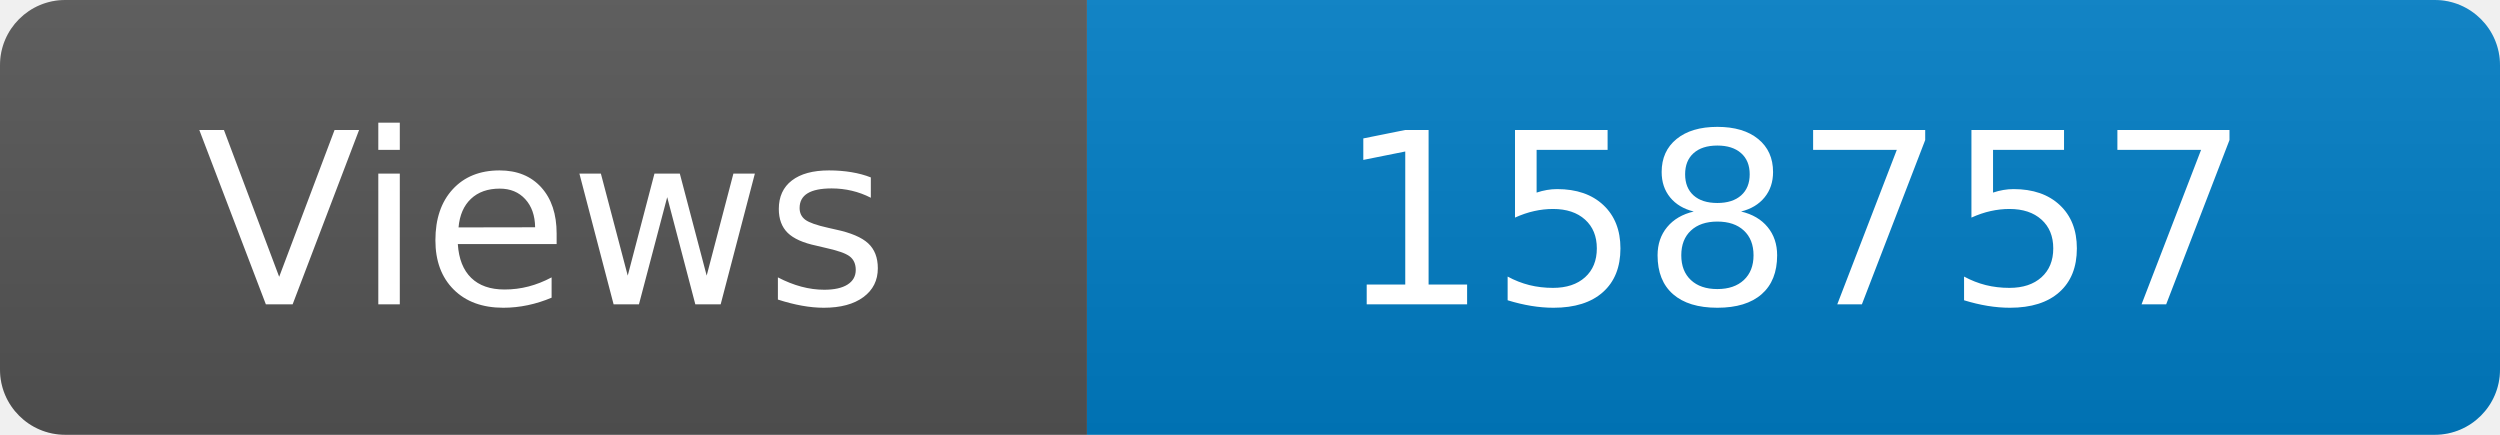
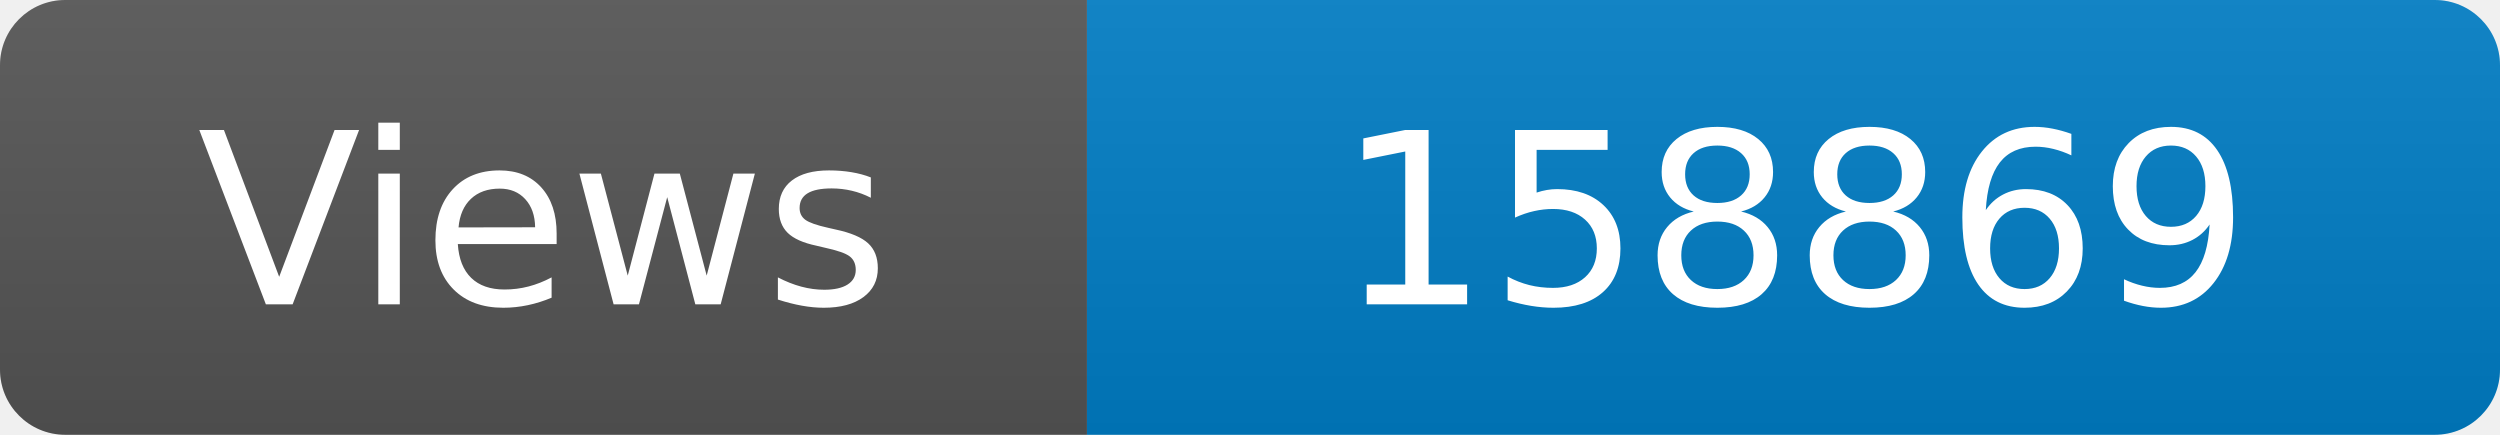
<svg xmlns="http://www.w3.org/2000/svg" width="115" height="20" role="img" aria-label="Maintained?: yes">
  <linearGradient id="s" x2="0" y2="100%">
    <stop offset="0" stop-color="#bbb" stop-opacity=".1" />
    <stop offset="1" stop-opacity=".1" />
  </linearGradient>
  <clipPath id="r">
    <rect width="115" height="20" rx="3" fill="#fff" />
  </clipPath>
  <g clip-path="url(#r)">
    <rect width="50" height="20" fill="#555" />
    <rect x="50" width="160" height="20" fill="#007ec6" />
    <rect width="115" height="20" fill="url(#s)" />
  </g>
  <g fill="#fff" text-anchor="middle" font-family="Verdana,Geneva,DejaVu Sans,sans-serif" font-size="110">
    <text x="250" y="140" transform="scale(.1)" fill="#fff">Views</text>
-     <text x="825" y="140" transform="scale(.1)" fill="#fff">158757</text>
+     <text x="825" y="140" transform="scale(.1)" fill="#fff">158869</text>
  </g>
</svg>
